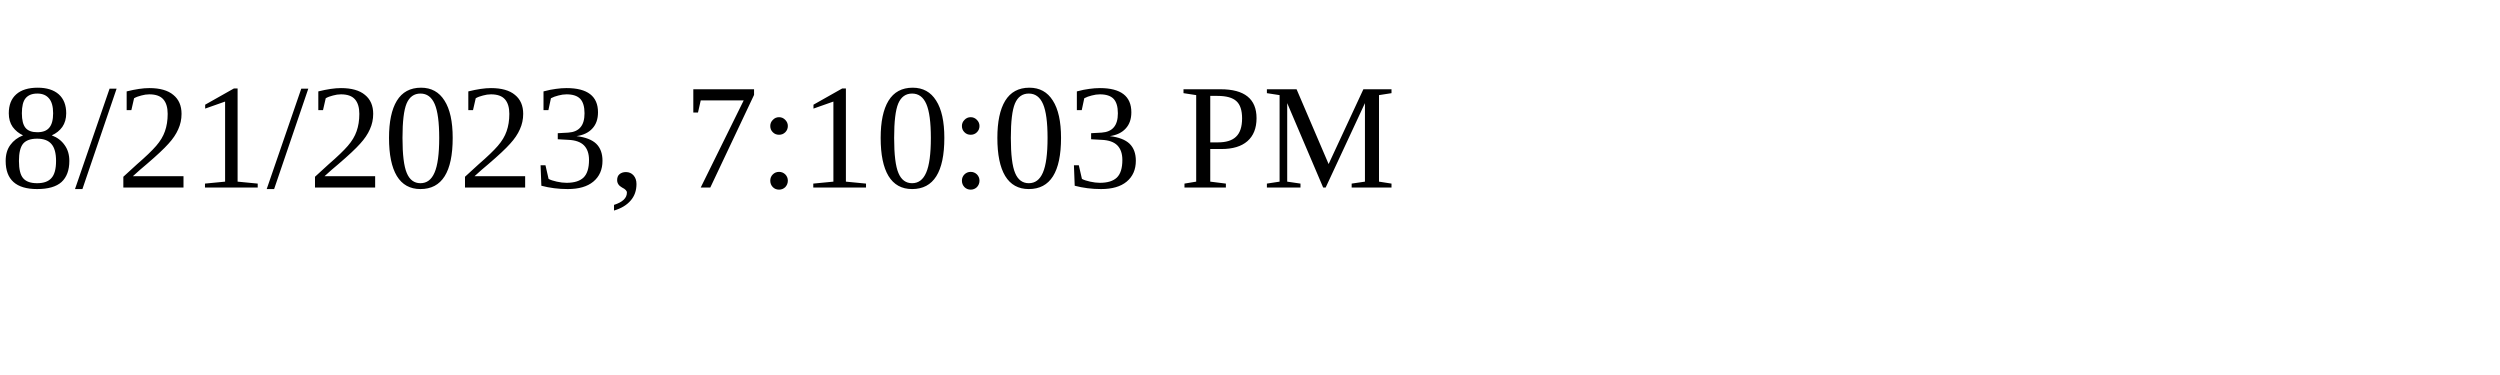
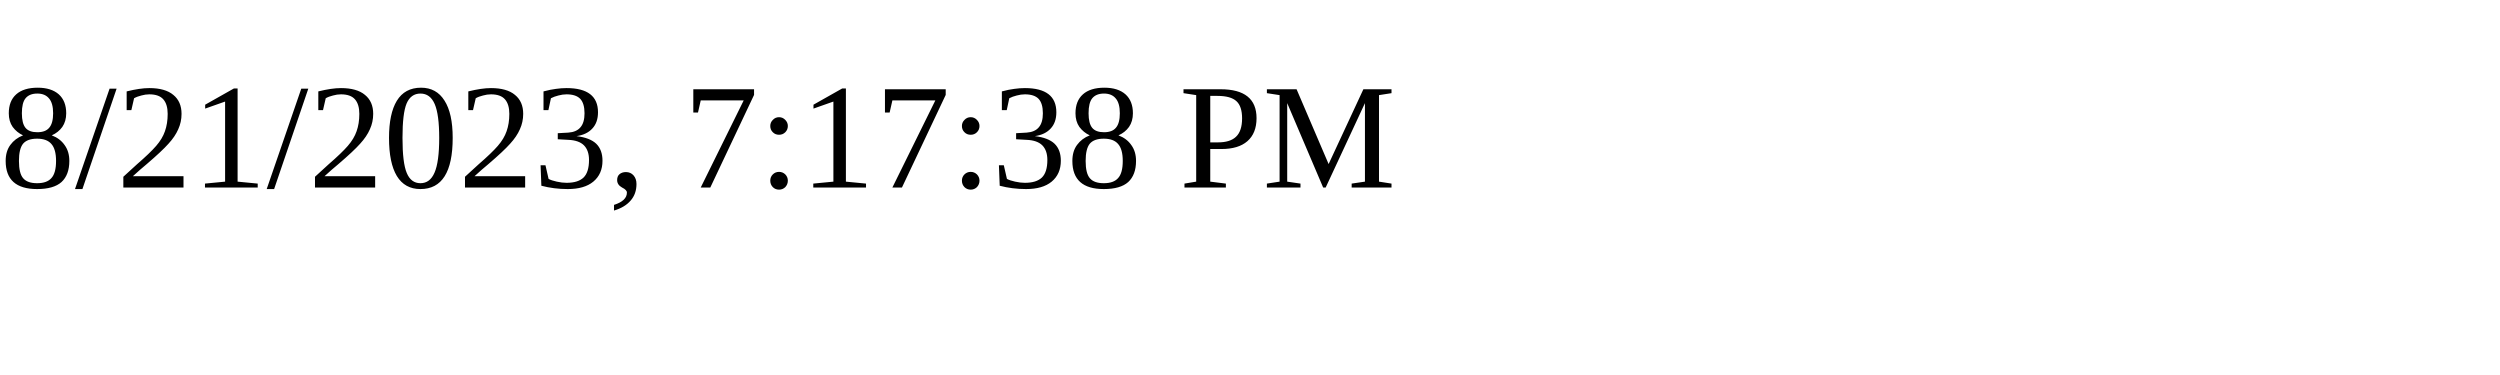
<svg xmlns="http://www.w3.org/2000/svg" height="30" width="200">
-   <text x="0" y="15">8/21/2023, 7:10:03 PM</text>
+   <text x="0" y="15">8/21/2023, 7:17:38 PM</text>
</svg>
